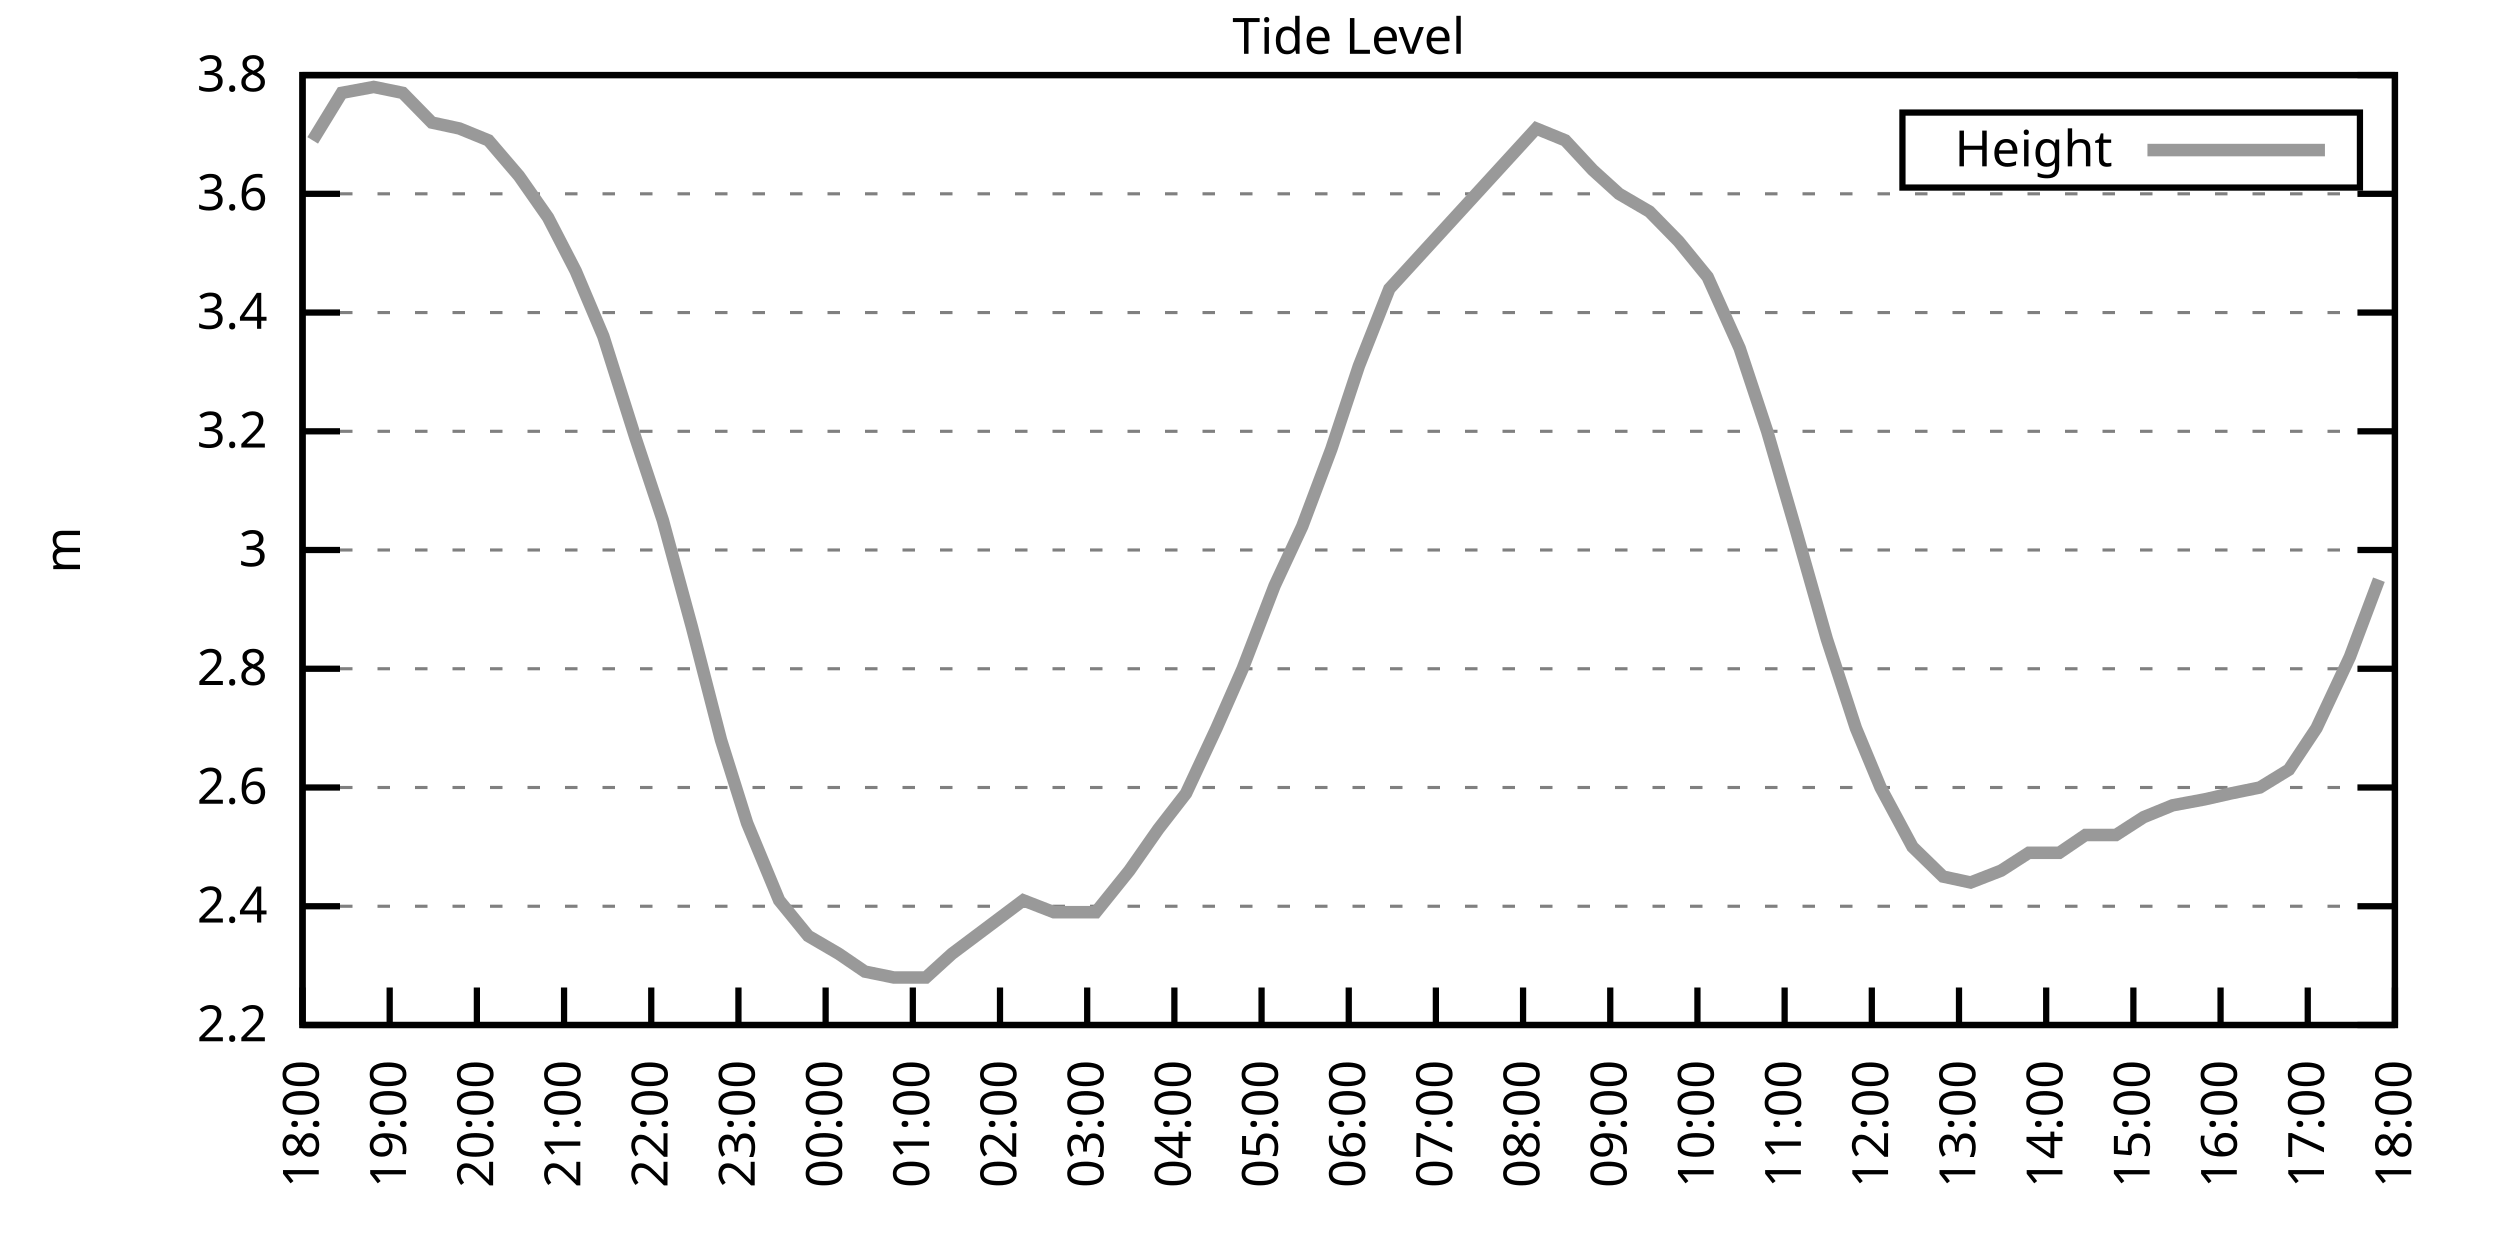
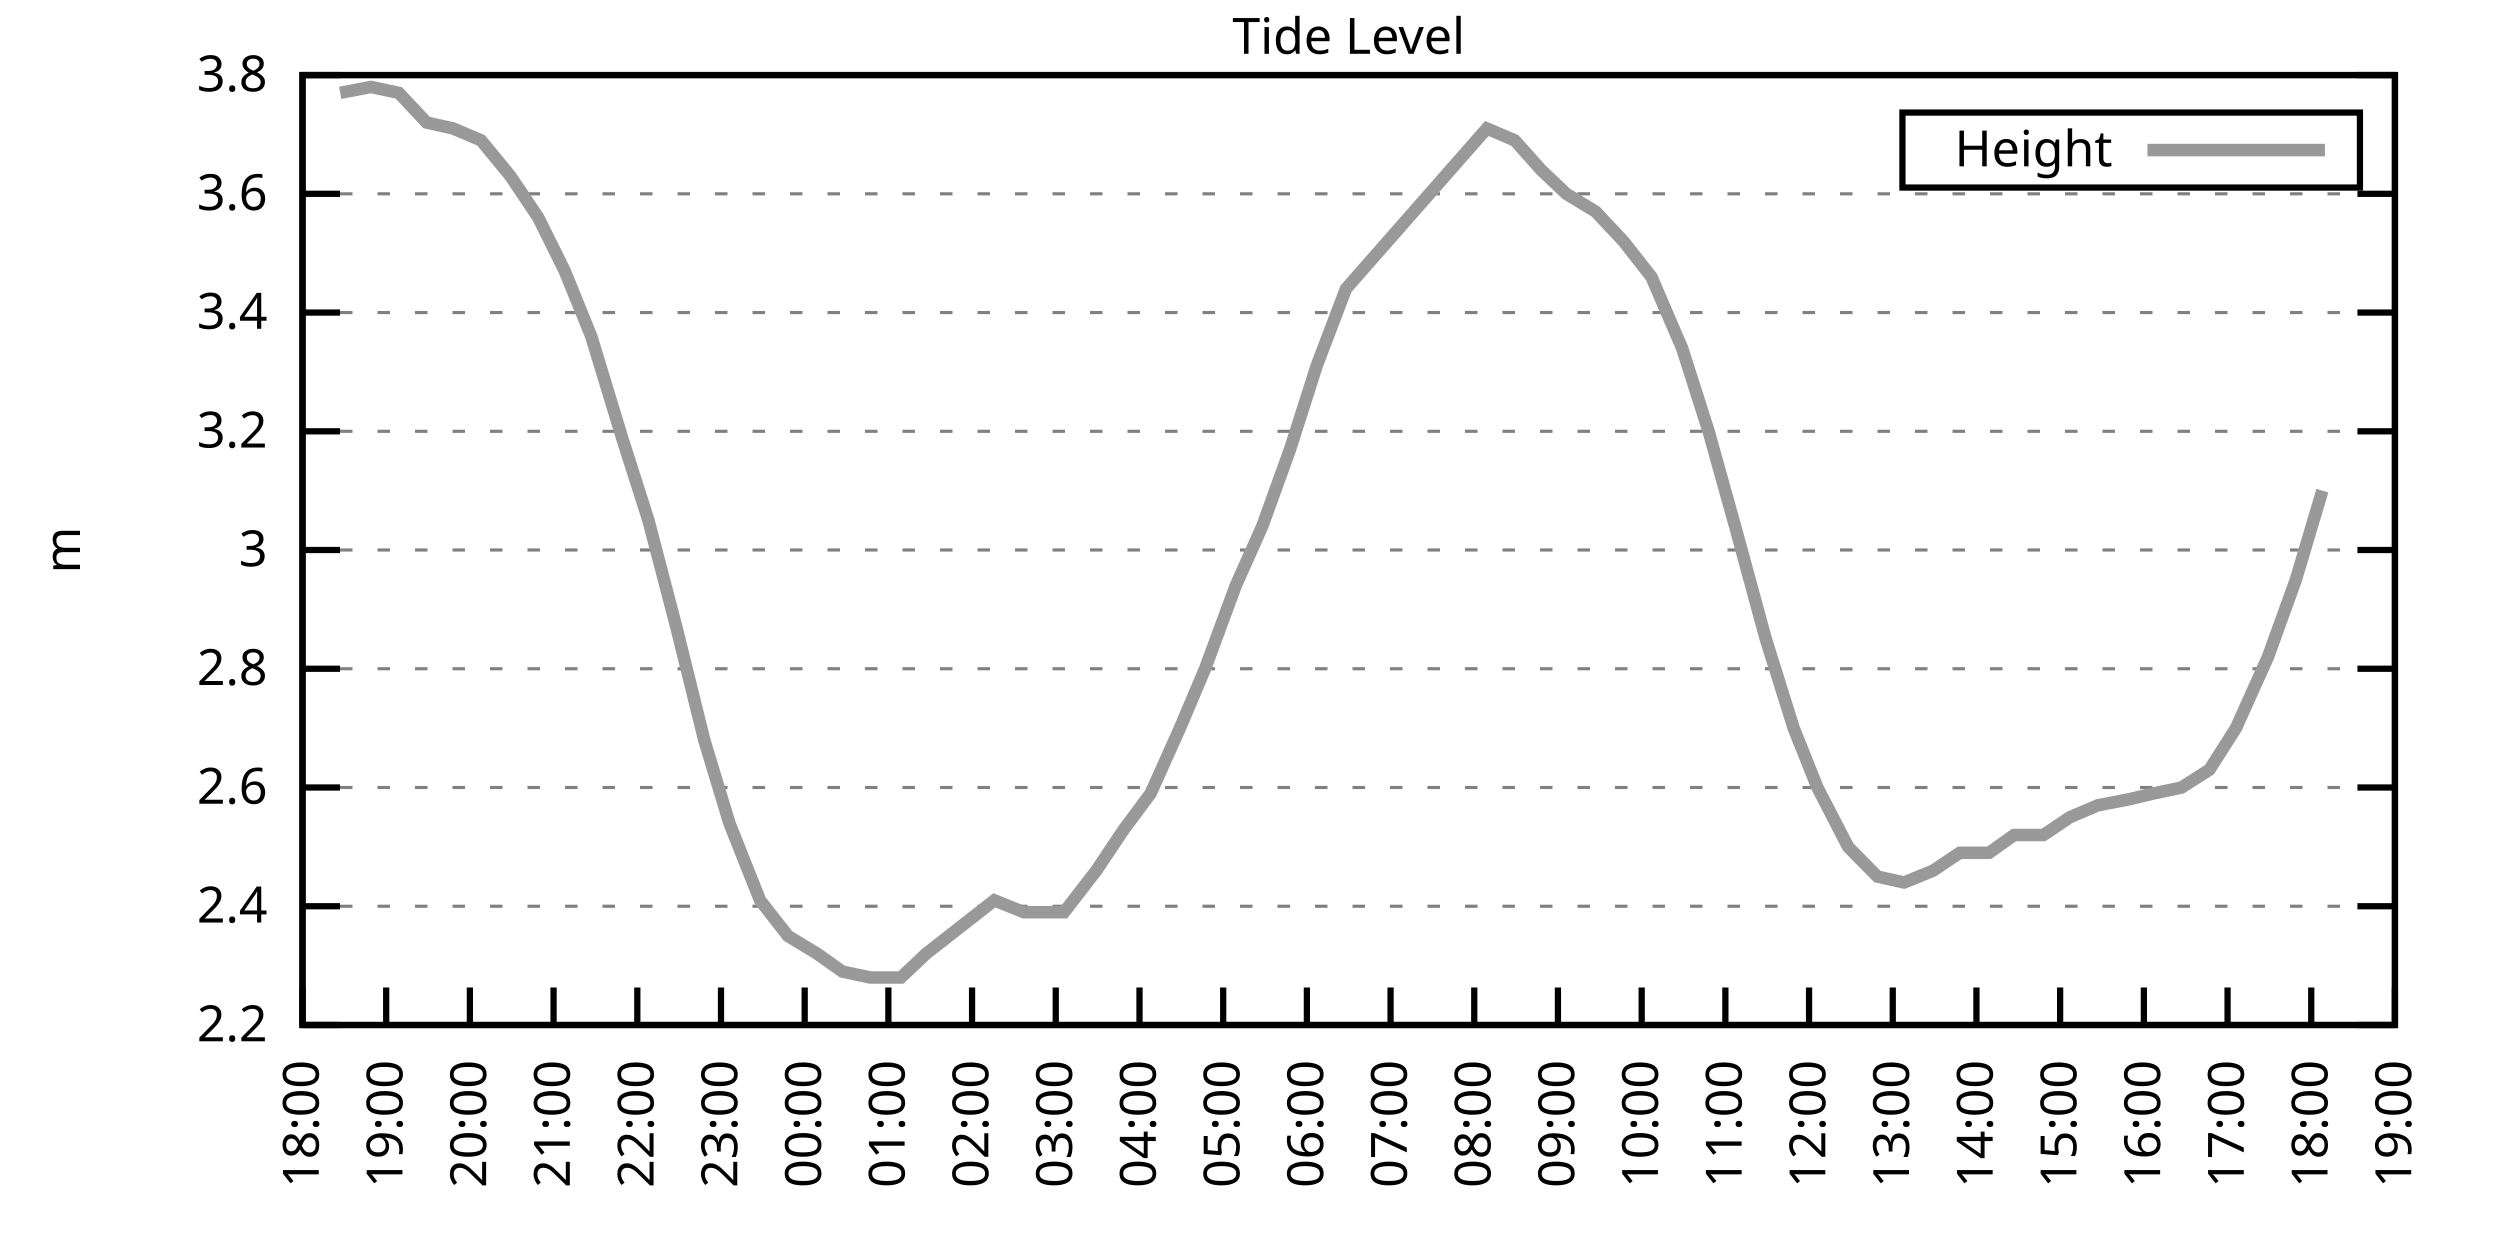
<svg xmlns="http://www.w3.org/2000/svg" xmlns:xlink="http://www.w3.org/1999/xlink" width="400" height="200" viewBox="0 0 400 200">
  <g id="gnuplot_canvas">
    <rect x="0" y="0" width="400" height="200" fill="none" />
    <defs>
      <circle id="gpDot" r="0.5" stroke-width="0.5" stroke="currentColor" />
      <path id="gpPt0" stroke-width="0.333" stroke="currentColor" d="M-1,0 h2 M0,-1 v2" />
      <path id="gpPt1" stroke-width="0.333" stroke="currentColor" d="M-1,-1 L1,1 M1,-1 L-1,1" />
      <path id="gpPt2" stroke-width="0.333" stroke="currentColor" d="M-1,0 L1,0 M0,-1 L0,1 M-1,-1 L1,1 M-1,1 L1,-1" />
      <rect id="gpPt3" stroke-width="0.333" stroke="currentColor" x="-1" y="-1" width="2" height="2" />
      <rect id="gpPt4" stroke-width="0.333" stroke="currentColor" fill="currentColor" x="-1" y="-1" width="2" height="2" />
      <circle id="gpPt5" stroke-width="0.333" stroke="currentColor" cx="0" cy="0" r="1" />
      <use xlink:href="#gpPt5" id="gpPt6" fill="currentColor" stroke="none" />
      <path id="gpPt7" stroke-width="0.333" stroke="currentColor" d="M0,-1.33 L-1.33,0.67 L1.33,0.67 z" />
      <use xlink:href="#gpPt7" id="gpPt8" fill="currentColor" stroke="none" />
      <use xlink:href="#gpPt7" id="gpPt9" stroke="currentColor" transform="rotate(180)" />
      <use xlink:href="#gpPt9" id="gpPt10" fill="currentColor" stroke="none" />
      <use xlink:href="#gpPt3" id="gpPt11" stroke="currentColor" transform="rotate(45)" />
      <use xlink:href="#gpPt11" id="gpPt12" fill="currentColor" stroke="none" />
      <path id="gpPt13" stroke-width="0.333" stroke="currentColor" d="M0,1.330 L1.265,0.411 L0.782,-1.067 L-0.782,-1.076 L-1.265,0.411 z" />
      <use xlink:href="#gpPt13" id="gpPt14" fill="currentColor" stroke="none" />
      <filter id="textbox" filterUnits="objectBoundingBox" x="0" y="0" height="1" width="1">
        <feFlood flood-color="white" flood-opacity="1" result="bgnd" />
        <feComposite in="SourceGraphic" in2="bgnd" operator="atop" />
      </filter>
      <filter id="greybox" filterUnits="objectBoundingBox" x="0" y="0" height="1" width="1">
        <feFlood flood-color="lightgrey" flood-opacity="1" result="grey" />
        <feComposite in="SourceGraphic" in2="grey" operator="atop" />
      </filter>
    </defs>
    <g fill="none" color="white" stroke="currentColor" stroke-width="1.00" stroke-linecap="butt" stroke-linejoin="miter">
</g>
    <g fill="none" color="black" stroke="currentColor" stroke-width="1.00" stroke-linecap="butt" stroke-linejoin="miter">
      <g stroke="none" shape-rendering="crispEdges">
        <polygon fill="rgb(255, 255, 255)" points="48.40,164.00 383.18,164.00 383.18,12.02 48.40,12.02 " />
      </g>
    </g>
    <g fill="none" color="black" stroke="currentColor" stroke-width="1.00" stroke-linecap="butt" stroke-linejoin="miter">
</g>
    <g fill="none" color="black" stroke="black" stroke-width="0.50" stroke-linecap="butt" stroke-linejoin="miter">
</g>
    <g fill="none" color="gray" stroke="currentColor" stroke-width="0.50" stroke-linecap="butt" stroke-linejoin="miter">
      <path stroke="gray" stroke-dasharray="2,4" class="gridline" d="M48.40,164.00 L383.19,164.00  " />
    </g>
    <g fill="none" color="gray" stroke="gray" stroke-width="1.00" stroke-linecap="butt" stroke-linejoin="miter">
</g>
    <g fill="none" color="black" stroke="currentColor" stroke-width="1.00" stroke-linecap="butt" stroke-linejoin="miter">
      <path stroke="black" d="M48.40,164.00 L54.40,164.00 M383.19,164.00 L377.19,164.00  " />
      <g transform="translate(42.80,166.60)" stroke="none" fill="black" font-family="Sans" font-size="8.00" text-anchor="end">
        <text>
          <tspan font-family="Sans"> 2.2</tspan>
        </text>
      </g>
    </g>
    <g fill="none" color="black" stroke="currentColor" stroke-width="1.00" stroke-linecap="butt" stroke-linejoin="miter">
</g>
    <g fill="none" color="black" stroke="black" stroke-width="0.50" stroke-linecap="butt" stroke-linejoin="miter">
</g>
    <g fill="none" color="gray" stroke="currentColor" stroke-width="0.50" stroke-linecap="butt" stroke-linejoin="miter">
      <path stroke="gray" stroke-dasharray="2,4" class="gridline" d="M48.40,145.00 L383.19,145.00  " />
    </g>
    <g fill="none" color="gray" stroke="gray" stroke-width="1.00" stroke-linecap="butt" stroke-linejoin="miter">
</g>
    <g fill="none" color="black" stroke="currentColor" stroke-width="1.00" stroke-linecap="butt" stroke-linejoin="miter">
      <path stroke="black" d="M48.40,145.00 L54.40,145.00 M383.19,145.00 L377.19,145.00  " />
      <g transform="translate(42.80,147.60)" stroke="none" fill="black" font-family="Sans" font-size="8.00" text-anchor="end">
        <text>
          <tspan font-family="Sans"> 2.4</tspan>
        </text>
      </g>
    </g>
    <g fill="none" color="black" stroke="currentColor" stroke-width="1.00" stroke-linecap="butt" stroke-linejoin="miter">
</g>
    <g fill="none" color="black" stroke="black" stroke-width="0.50" stroke-linecap="butt" stroke-linejoin="miter">
</g>
    <g fill="none" color="gray" stroke="currentColor" stroke-width="0.50" stroke-linecap="butt" stroke-linejoin="miter">
      <path stroke="gray" stroke-dasharray="2,4" class="gridline" d="M48.40,126.00 L383.19,126.00  " />
    </g>
    <g fill="none" color="gray" stroke="gray" stroke-width="1.00" stroke-linecap="butt" stroke-linejoin="miter">
</g>
    <g fill="none" color="black" stroke="currentColor" stroke-width="1.00" stroke-linecap="butt" stroke-linejoin="miter">
      <path stroke="black" d="M48.40,126.00 L54.40,126.00 M383.19,126.00 L377.19,126.00  " />
      <g transform="translate(42.80,128.60)" stroke="none" fill="black" font-family="Sans" font-size="8.00" text-anchor="end">
        <text>
          <tspan font-family="Sans"> 2.6</tspan>
        </text>
      </g>
    </g>
    <g fill="none" color="black" stroke="currentColor" stroke-width="1.00" stroke-linecap="butt" stroke-linejoin="miter">
</g>
    <g fill="none" color="black" stroke="black" stroke-width="0.50" stroke-linecap="butt" stroke-linejoin="miter">
</g>
    <g fill="none" color="gray" stroke="currentColor" stroke-width="0.50" stroke-linecap="butt" stroke-linejoin="miter">
      <path stroke="gray" stroke-dasharray="2,4" class="gridline" d="M48.40,107.00 L383.19,107.00  " />
    </g>
    <g fill="none" color="gray" stroke="gray" stroke-width="1.00" stroke-linecap="butt" stroke-linejoin="miter">
</g>
    <g fill="none" color="black" stroke="currentColor" stroke-width="1.00" stroke-linecap="butt" stroke-linejoin="miter">
      <path stroke="black" d="M48.40,107.00 L54.40,107.00 M383.19,107.00 L377.19,107.00  " />
      <g transform="translate(42.80,109.60)" stroke="none" fill="black" font-family="Sans" font-size="8.00" text-anchor="end">
        <text>
          <tspan font-family="Sans"> 2.8</tspan>
        </text>
      </g>
    </g>
    <g fill="none" color="black" stroke="currentColor" stroke-width="1.00" stroke-linecap="butt" stroke-linejoin="miter">
</g>
    <g fill="none" color="black" stroke="black" stroke-width="0.50" stroke-linecap="butt" stroke-linejoin="miter">
</g>
    <g fill="none" color="gray" stroke="currentColor" stroke-width="0.50" stroke-linecap="butt" stroke-linejoin="miter">
      <path stroke="gray" stroke-dasharray="2,4" class="gridline" d="M48.40,88.00 L383.19,88.00  " />
    </g>
    <g fill="none" color="gray" stroke="gray" stroke-width="1.00" stroke-linecap="butt" stroke-linejoin="miter">
</g>
    <g fill="none" color="black" stroke="currentColor" stroke-width="1.00" stroke-linecap="butt" stroke-linejoin="miter">
      <path stroke="black" d="M48.40,88.00 L54.40,88.00 M383.19,88.00 L377.19,88.00  " />
      <g transform="translate(42.80,90.60)" stroke="none" fill="black" font-family="Sans" font-size="8.00" text-anchor="end">
        <text>
          <tspan font-family="Sans"> 3</tspan>
        </text>
      </g>
    </g>
    <g fill="none" color="black" stroke="currentColor" stroke-width="1.00" stroke-linecap="butt" stroke-linejoin="miter">
</g>
    <g fill="none" color="black" stroke="black" stroke-width="0.50" stroke-linecap="butt" stroke-linejoin="miter">
</g>
    <g fill="none" color="gray" stroke="currentColor" stroke-width="0.50" stroke-linecap="butt" stroke-linejoin="miter">
      <path stroke="gray" stroke-dasharray="2,4" class="gridline" d="M48.40,69.01 L383.19,69.01  " />
    </g>
    <g fill="none" color="gray" stroke="gray" stroke-width="1.00" stroke-linecap="butt" stroke-linejoin="miter">
</g>
    <g fill="none" color="black" stroke="currentColor" stroke-width="1.00" stroke-linecap="butt" stroke-linejoin="miter">
      <path stroke="black" d="M48.40,69.01 L54.40,69.01 M383.19,69.01 L377.19,69.01  " />
      <g transform="translate(42.80,71.61)" stroke="none" fill="black" font-family="Sans" font-size="8.00" text-anchor="end">
        <text>
          <tspan font-family="Sans"> 3.2</tspan>
        </text>
      </g>
    </g>
    <g fill="none" color="black" stroke="currentColor" stroke-width="1.00" stroke-linecap="butt" stroke-linejoin="miter">
</g>
    <g fill="none" color="black" stroke="black" stroke-width="0.50" stroke-linecap="butt" stroke-linejoin="miter">
</g>
    <g fill="none" color="gray" stroke="currentColor" stroke-width="0.50" stroke-linecap="butt" stroke-linejoin="miter">
      <path stroke="gray" stroke-dasharray="2,4" class="gridline" d="M48.40,50.01 L383.19,50.01  " />
    </g>
    <g fill="none" color="gray" stroke="gray" stroke-width="1.00" stroke-linecap="butt" stroke-linejoin="miter">
</g>
    <g fill="none" color="black" stroke="currentColor" stroke-width="1.00" stroke-linecap="butt" stroke-linejoin="miter">
      <path stroke="black" d="M48.40,50.01 L54.40,50.01 M383.19,50.01 L377.19,50.01  " />
      <g transform="translate(42.80,52.61)" stroke="none" fill="black" font-family="Sans" font-size="8.00" text-anchor="end">
        <text>
          <tspan font-family="Sans"> 3.4</tspan>
        </text>
      </g>
    </g>
    <g fill="none" color="black" stroke="currentColor" stroke-width="1.00" stroke-linecap="butt" stroke-linejoin="miter">
</g>
    <g fill="none" color="black" stroke="black" stroke-width="0.50" stroke-linecap="butt" stroke-linejoin="miter">
</g>
    <g fill="none" color="gray" stroke="currentColor" stroke-width="0.50" stroke-linecap="butt" stroke-linejoin="miter">
      <path stroke="gray" stroke-dasharray="2,4" class="gridline" d="M48.40,31.01 L383.19,31.01  " />
    </g>
    <g fill="none" color="gray" stroke="gray" stroke-width="1.00" stroke-linecap="butt" stroke-linejoin="miter">
</g>
    <g fill="none" color="black" stroke="currentColor" stroke-width="1.00" stroke-linecap="butt" stroke-linejoin="miter">
      <path stroke="black" d="M48.40,31.01 L54.40,31.01 M383.19,31.01 L377.19,31.01  " />
      <g transform="translate(42.80,33.61)" stroke="none" fill="black" font-family="Sans" font-size="8.00" text-anchor="end">
        <text>
          <tspan font-family="Sans"> 3.6</tspan>
        </text>
      </g>
    </g>
    <g fill="none" color="black" stroke="currentColor" stroke-width="1.00" stroke-linecap="butt" stroke-linejoin="miter">
</g>
    <g fill="none" color="black" stroke="black" stroke-width="0.50" stroke-linecap="butt" stroke-linejoin="miter">
</g>
    <g fill="none" color="gray" stroke="currentColor" stroke-width="0.50" stroke-linecap="butt" stroke-linejoin="miter">
      <path stroke="gray" stroke-dasharray="2,4" class="gridline" d="M48.40,12.01 L383.19,12.01  " />
    </g>
    <g fill="none" color="gray" stroke="gray" stroke-width="1.00" stroke-linecap="butt" stroke-linejoin="miter">
</g>
    <g fill="none" color="black" stroke="currentColor" stroke-width="1.00" stroke-linecap="butt" stroke-linejoin="miter">
      <path stroke="black" d="M48.40,12.01 L54.40,12.01 M383.19,12.01 L377.19,12.01  " />
      <g transform="translate(42.80,14.61)" stroke="none" fill="black" font-family="Sans" font-size="8.00" text-anchor="end">
        <text>
          <tspan font-family="Sans"> 3.8</tspan>
        </text>
      </g>
    </g>
    <g fill="none" color="black" stroke="currentColor" stroke-width="1.00" stroke-linecap="butt" stroke-linejoin="miter">
      <path stroke="black" d="M48.40,164.00 L48.40,158.00  " />
      <g transform="translate(51.00,169.60) rotate(270.00)" stroke="none" fill="black" font-family="Sans" font-size="8.00" text-anchor="end">
        <text>
          <tspan font-family="Sans">18:00</tspan>
        </text>
      </g>
    </g>
    <g fill="none" color="black" stroke="currentColor" stroke-width="1.00" stroke-linecap="butt" stroke-linejoin="miter">
-       <path stroke="black" d="M62.35,164.00 L62.35,158.00  " />
-       <g transform="translate(64.95,169.60) rotate(270.00)" stroke="none" fill="black" font-family="Sans" font-size="8.00" text-anchor="end">
+       <path stroke="black" d="M61.79,164.00 L61.79,158.00  " />
+       <g transform="translate(64.39,169.60) rotate(270.00)" stroke="none" fill="black" font-family="Sans" font-size="8.00" text-anchor="end">
        <text>
          <tspan font-family="Sans">19:00</tspan>
        </text>
      </g>
    </g>
    <g fill="none" color="black" stroke="currentColor" stroke-width="1.00" stroke-linecap="butt" stroke-linejoin="miter">
-       <path stroke="black" d="M76.30,164.00 L76.30,158.00  " />
-       <g transform="translate(78.90,169.60) rotate(270.00)" stroke="none" fill="black" font-family="Sans" font-size="8.00" text-anchor="end">
+       <path stroke="black" d="M75.18,164.00 L75.18,158.00  " />
+       <g transform="translate(77.78,169.60) rotate(270.00)" stroke="none" fill="black" font-family="Sans" font-size="8.00" text-anchor="end">
        <text>
          <tspan font-family="Sans">20:00</tspan>
        </text>
      </g>
    </g>
    <g fill="none" color="black" stroke="currentColor" stroke-width="1.00" stroke-linecap="butt" stroke-linejoin="miter">
-       <path stroke="black" d="M90.25,164.00 L90.25,158.00  " />
-       <g transform="translate(92.85,169.60) rotate(270.00)" stroke="none" fill="black" font-family="Sans" font-size="8.00" text-anchor="end">
+       <path stroke="black" d="M88.57,164.00 L88.57,158.00  " />
+       <g transform="translate(91.17,169.60) rotate(270.00)" stroke="none" fill="black" font-family="Sans" font-size="8.00" text-anchor="end">
        <text>
          <tspan font-family="Sans">21:00</tspan>
        </text>
      </g>
    </g>
    <g fill="none" color="black" stroke="currentColor" stroke-width="1.00" stroke-linecap="butt" stroke-linejoin="miter">
-       <path stroke="black" d="M104.20,164.00 L104.20,158.00  " />
-       <g transform="translate(106.80,169.60) rotate(270.00)" stroke="none" fill="black" font-family="Sans" font-size="8.00" text-anchor="end">
+       <path stroke="black" d="M101.97,164.00 L101.97,158.00  " />
+       <g transform="translate(104.57,169.60) rotate(270.00)" stroke="none" fill="black" font-family="Sans" font-size="8.00" text-anchor="end">
        <text>
          <tspan font-family="Sans">22:00</tspan>
        </text>
      </g>
    </g>
    <g fill="none" color="black" stroke="currentColor" stroke-width="1.00" stroke-linecap="butt" stroke-linejoin="miter">
-       <path stroke="black" d="M118.15,164.00 L118.15,158.00  " />
-       <g transform="translate(120.75,169.60) rotate(270.00)" stroke="none" fill="black" font-family="Sans" font-size="8.00" text-anchor="end">
+       <path stroke="black" d="M115.36,164.00 L115.36,158.00  " />
+       <g transform="translate(117.96,169.60) rotate(270.00)" stroke="none" fill="black" font-family="Sans" font-size="8.00" text-anchor="end">
        <text>
          <tspan font-family="Sans">23:00</tspan>
        </text>
      </g>
    </g>
    <g fill="none" color="black" stroke="currentColor" stroke-width="1.00" stroke-linecap="butt" stroke-linejoin="miter">
-       <path stroke="black" d="M132.10,164.00 L132.10,158.00  " />
-       <g transform="translate(134.70,169.60) rotate(270.00)" stroke="none" fill="black" font-family="Sans" font-size="8.00" text-anchor="end">
+       <path stroke="black" d="M128.75,164.00 L128.75,158.00  " />
+       <g transform="translate(131.35,169.60) rotate(270.00)" stroke="none" fill="black" font-family="Sans" font-size="8.00" text-anchor="end">
        <text>
          <tspan font-family="Sans">00:00</tspan>
        </text>
      </g>
    </g>
    <g fill="none" color="black" stroke="currentColor" stroke-width="1.00" stroke-linecap="butt" stroke-linejoin="miter">
-       <path stroke="black" d="M146.05,164.00 L146.05,158.00  " />
-       <g transform="translate(148.65,169.60) rotate(270.00)" stroke="none" fill="black" font-family="Sans" font-size="8.00" text-anchor="end">
+       <path stroke="black" d="M142.14,164.00 L142.14,158.00  " />
+       <g transform="translate(144.74,169.60) rotate(270.00)" stroke="none" fill="black" font-family="Sans" font-size="8.00" text-anchor="end">
        <text>
          <tspan font-family="Sans">01:00</tspan>
        </text>
      </g>
    </g>
    <g fill="none" color="black" stroke="currentColor" stroke-width="1.00" stroke-linecap="butt" stroke-linejoin="miter">
-       <path stroke="black" d="M160.00,164.00 L160.00,158.00  " />
-       <g transform="translate(162.60,169.60) rotate(270.00)" stroke="none" fill="black" font-family="Sans" font-size="8.00" text-anchor="end">
+       <path stroke="black" d="M155.53,164.00 L155.53,158.00  " />
+       <g transform="translate(158.13,169.60) rotate(270.00)" stroke="none" fill="black" font-family="Sans" font-size="8.00" text-anchor="end">
        <text>
          <tspan font-family="Sans">02:00</tspan>
        </text>
      </g>
    </g>
    <g fill="none" color="black" stroke="currentColor" stroke-width="1.00" stroke-linecap="butt" stroke-linejoin="miter">
-       <path stroke="black" d="M173.95,164.00 L173.95,158.00  " />
-       <g transform="translate(176.55,169.60) rotate(270.00)" stroke="none" fill="black" font-family="Sans" font-size="8.00" text-anchor="end">
+       <path stroke="black" d="M168.92,164.00 L168.92,158.00  " />
+       <g transform="translate(171.52,169.60) rotate(270.00)" stroke="none" fill="black" font-family="Sans" font-size="8.00" text-anchor="end">
        <text>
          <tspan font-family="Sans">03:00</tspan>
        </text>
      </g>
    </g>
    <g fill="none" color="black" stroke="currentColor" stroke-width="1.00" stroke-linecap="butt" stroke-linejoin="miter">
-       <path stroke="black" d="M187.90,164.00 L187.90,158.00  " />
-       <g transform="translate(190.50,169.60) rotate(270.00)" stroke="none" fill="black" font-family="Sans" font-size="8.00" text-anchor="end">
+       <path stroke="black" d="M182.32,164.00 L182.32,158.00  " />
+       <g transform="translate(184.92,169.60) rotate(270.00)" stroke="none" fill="black" font-family="Sans" font-size="8.00" text-anchor="end">
        <text>
          <tspan font-family="Sans">04:00</tspan>
        </text>
      </g>
    </g>
    <g fill="none" color="black" stroke="currentColor" stroke-width="1.00" stroke-linecap="butt" stroke-linejoin="miter">
-       <path stroke="black" d="M201.85,164.00 L201.85,158.00  " />
-       <g transform="translate(204.45,169.60) rotate(270.00)" stroke="none" fill="black" font-family="Sans" font-size="8.00" text-anchor="end">
+       <path stroke="black" d="M195.71,164.00 L195.71,158.00  " />
+       <g transform="translate(198.31,169.60) rotate(270.00)" stroke="none" fill="black" font-family="Sans" font-size="8.00" text-anchor="end">
        <text>
          <tspan font-family="Sans">05:00</tspan>
        </text>
      </g>
    </g>
    <g fill="none" color="black" stroke="currentColor" stroke-width="1.00" stroke-linecap="butt" stroke-linejoin="miter">
-       <path stroke="black" d="M215.80,164.00 L215.80,158.00  " />
-       <g transform="translate(218.40,169.60) rotate(270.00)" stroke="none" fill="black" font-family="Sans" font-size="8.00" text-anchor="end">
+       <path stroke="black" d="M209.10,164.00 L209.10,158.00  " />
+       <g transform="translate(211.70,169.60) rotate(270.00)" stroke="none" fill="black" font-family="Sans" font-size="8.00" text-anchor="end">
        <text>
          <tspan font-family="Sans">06:00</tspan>
        </text>
      </g>
    </g>
    <g fill="none" color="black" stroke="currentColor" stroke-width="1.00" stroke-linecap="butt" stroke-linejoin="miter">
-       <path stroke="black" d="M229.74,164.00 L229.74,158.00  " />
-       <g transform="translate(232.34,169.60) rotate(270.00)" stroke="none" fill="black" font-family="Sans" font-size="8.00" text-anchor="end">
+       <path stroke="black" d="M222.49,164.00 L222.49,158.00  " />
+       <g transform="translate(225.09,169.60) rotate(270.00)" stroke="none" fill="black" font-family="Sans" font-size="8.00" text-anchor="end">
        <text>
          <tspan font-family="Sans">07:00</tspan>
        </text>
      </g>
    </g>
    <g fill="none" color="black" stroke="currentColor" stroke-width="1.00" stroke-linecap="butt" stroke-linejoin="miter">
-       <path stroke="black" d="M243.69,164.00 L243.69,158.00  " />
-       <g transform="translate(246.29,169.60) rotate(270.00)" stroke="none" fill="black" font-family="Sans" font-size="8.00" text-anchor="end">
+       <path stroke="black" d="M235.88,164.00 L235.88,158.00  " />
+       <g transform="translate(238.48,169.60) rotate(270.00)" stroke="none" fill="black" font-family="Sans" font-size="8.00" text-anchor="end">
        <text>
          <tspan font-family="Sans">08:00</tspan>
        </text>
      </g>
    </g>
    <g fill="none" color="black" stroke="currentColor" stroke-width="1.00" stroke-linecap="butt" stroke-linejoin="miter">
-       <path stroke="black" d="M257.64,164.00 L257.64,158.00  " />
-       <g transform="translate(260.24,169.60) rotate(270.00)" stroke="none" fill="black" font-family="Sans" font-size="8.00" text-anchor="end">
+       <path stroke="black" d="M249.27,164.00 L249.27,158.00  " />
+       <g transform="translate(251.87,169.60) rotate(270.00)" stroke="none" fill="black" font-family="Sans" font-size="8.00" text-anchor="end">
        <text>
          <tspan font-family="Sans">09:00</tspan>
        </text>
      </g>
    </g>
    <g fill="none" color="black" stroke="currentColor" stroke-width="1.00" stroke-linecap="butt" stroke-linejoin="miter">
-       <path stroke="black" d="M271.59,164.00 L271.59,158.00  " />
-       <g transform="translate(274.19,169.60) rotate(270.00)" stroke="none" fill="black" font-family="Sans" font-size="8.00" text-anchor="end">
+       <path stroke="black" d="M262.67,164.00 L262.67,158.00  " />
+       <g transform="translate(265.27,169.60) rotate(270.00)" stroke="none" fill="black" font-family="Sans" font-size="8.00" text-anchor="end">
        <text>
          <tspan font-family="Sans">10:00</tspan>
        </text>
      </g>
    </g>
    <g fill="none" color="black" stroke="currentColor" stroke-width="1.00" stroke-linecap="butt" stroke-linejoin="miter">
-       <path stroke="black" d="M285.54,164.00 L285.54,158.00  " />
-       <g transform="translate(288.14,169.60) rotate(270.00)" stroke="none" fill="black" font-family="Sans" font-size="8.00" text-anchor="end">
+       <path stroke="black" d="M276.06,164.00 L276.06,158.00  " />
+       <g transform="translate(278.66,169.60) rotate(270.00)" stroke="none" fill="black" font-family="Sans" font-size="8.00" text-anchor="end">
        <text>
          <tspan font-family="Sans">11:00</tspan>
        </text>
      </g>
    </g>
    <g fill="none" color="black" stroke="currentColor" stroke-width="1.00" stroke-linecap="butt" stroke-linejoin="miter">
-       <path stroke="black" d="M299.49,164.00 L299.49,158.00  " />
-       <g transform="translate(302.09,169.60) rotate(270.00)" stroke="none" fill="black" font-family="Sans" font-size="8.00" text-anchor="end">
+       <path stroke="black" d="M289.45,164.00 L289.45,158.00  " />
+       <g transform="translate(292.05,169.60) rotate(270.00)" stroke="none" fill="black" font-family="Sans" font-size="8.00" text-anchor="end">
        <text>
          <tspan font-family="Sans">12:00</tspan>
        </text>
      </g>
    </g>
    <g fill="none" color="black" stroke="currentColor" stroke-width="1.00" stroke-linecap="butt" stroke-linejoin="miter">
-       <path stroke="black" d="M313.44,164.00 L313.44,158.00  " />
-       <g transform="translate(316.04,169.60) rotate(270.00)" stroke="none" fill="black" font-family="Sans" font-size="8.00" text-anchor="end">
+       <path stroke="black" d="M302.84,164.00 L302.84,158.00  " />
+       <g transform="translate(305.44,169.60) rotate(270.00)" stroke="none" fill="black" font-family="Sans" font-size="8.00" text-anchor="end">
        <text>
          <tspan font-family="Sans">13:00</tspan>
        </text>
      </g>
    </g>
    <g fill="none" color="black" stroke="currentColor" stroke-width="1.00" stroke-linecap="butt" stroke-linejoin="miter">
-       <path stroke="black" d="M327.39,164.00 L327.39,158.00  " />
-       <g transform="translate(329.99,169.60) rotate(270.00)" stroke="none" fill="black" font-family="Sans" font-size="8.00" text-anchor="end">
+       <path stroke="black" d="M316.23,164.00 L316.23,158.00  " />
+       <g transform="translate(318.83,169.60) rotate(270.00)" stroke="none" fill="black" font-family="Sans" font-size="8.00" text-anchor="end">
        <text>
          <tspan font-family="Sans">14:00</tspan>
        </text>
      </g>
    </g>
    <g fill="none" color="black" stroke="currentColor" stroke-width="1.00" stroke-linecap="butt" stroke-linejoin="miter">
-       <path stroke="black" d="M341.34,164.00 L341.34,158.00  " />
-       <g transform="translate(343.94,169.60) rotate(270.00)" stroke="none" fill="black" font-family="Sans" font-size="8.00" text-anchor="end">
+       <path stroke="black" d="M329.62,164.00 L329.62,158.00  " />
+       <g transform="translate(332.22,169.60) rotate(270.00)" stroke="none" fill="black" font-family="Sans" font-size="8.00" text-anchor="end">
        <text>
          <tspan font-family="Sans">15:00</tspan>
        </text>
      </g>
    </g>
    <g fill="none" color="black" stroke="currentColor" stroke-width="1.00" stroke-linecap="butt" stroke-linejoin="miter">
-       <path stroke="black" d="M355.29,164.00 L355.29,158.00  " />
-       <g transform="translate(357.89,169.60) rotate(270.00)" stroke="none" fill="black" font-family="Sans" font-size="8.00" text-anchor="end">
+       <path stroke="black" d="M343.02,164.00 L343.02,158.00  " />
+       <g transform="translate(345.62,169.60) rotate(270.00)" stroke="none" fill="black" font-family="Sans" font-size="8.00" text-anchor="end">
        <text>
          <tspan font-family="Sans">16:00</tspan>
        </text>
      </g>
    </g>
    <g fill="none" color="black" stroke="currentColor" stroke-width="1.00" stroke-linecap="butt" stroke-linejoin="miter">
-       <path stroke="black" d="M369.24,164.00 L369.24,158.00  " />
-       <g transform="translate(371.84,169.60) rotate(270.00)" stroke="none" fill="black" font-family="Sans" font-size="8.00" text-anchor="end">
+       <path stroke="black" d="M356.41,164.00 L356.41,158.00  " />
+       <g transform="translate(359.01,169.60) rotate(270.00)" stroke="none" fill="black" font-family="Sans" font-size="8.00" text-anchor="end">
        <text>
          <tspan font-family="Sans">17:00</tspan>
+         </text>
+       </g>
+     </g>
+     <g fill="none" color="black" stroke="currentColor" stroke-width="1.00" stroke-linecap="butt" stroke-linejoin="miter">
+       <path stroke="black" d="M369.80,164.00 L369.80,158.00  " />
+       <g transform="translate(372.40,169.60) rotate(270.00)" stroke="none" fill="black" font-family="Sans" font-size="8.00" text-anchor="end">
+         <text>
+           <tspan font-family="Sans">18:00</tspan>
        </text>
      </g>
    </g>
    <g fill="none" color="black" stroke="currentColor" stroke-width="1.00" stroke-linecap="butt" stroke-linejoin="miter">
      <path stroke="black" d="M383.19,164.00 L383.19,158.00  " />
      <g transform="translate(385.79,169.60) rotate(270.00)" stroke="none" fill="black" font-family="Sans" font-size="8.00" text-anchor="end">
        <text>
-           <tspan font-family="Sans">18:00</tspan>
+           <tspan font-family="Sans">19:00</tspan>
        </text>
      </g>
    </g>
    <g fill="none" color="black" stroke="currentColor" stroke-width="1.00" stroke-linecap="butt" stroke-linejoin="miter">
</g>
    <g fill="none" color="black" stroke="currentColor" stroke-width="1.00" stroke-linecap="butt" stroke-linejoin="miter">
      <path stroke="black" d="M48.40,12.01 L48.40,164.00 L383.19,164.00 L383.19,12.01 L48.40,12.01 Z  " />
    </g>
    <g fill="none" color="black" stroke="currentColor" stroke-width="1.00" stroke-linecap="butt" stroke-linejoin="miter">
</g>
    <g fill="none" color="black" stroke="currentColor" stroke-width="1.00" stroke-linecap="butt" stroke-linejoin="miter">
      <path stroke="black" d="M304.39,30.01 L304.39,18.01 L377.59,18.01 L377.59,30.01 L304.39,30.01 Z  " />
    </g>
    <g id="Tide_level_plot_1">
      <g fill="none" color="white" stroke="black" stroke-width="2.00" stroke-linecap="butt" stroke-linejoin="miter">
</g>
      <g fill="none" color="black" stroke="currentColor" stroke-width="2.00" stroke-linecap="butt" stroke-linejoin="miter">
        <g transform="translate(337.99,26.61)" stroke="none" fill="black" font-family="Sans" font-size="8.00" text-anchor="end">
          <text>
            <tspan font-family="Sans">Height</tspan>
          </text>
        </g>
      </g>
      <g fill="none" color="black" stroke="currentColor" stroke-width="2.00" stroke-linecap="butt" stroke-linejoin="miter">
-         <path stroke="rgb(153, 153, 153)" d="M343.59,24.01 L371.99,24.01 M50.03,22.46 L54.68,14.86 L59.79,13.91 L64.44,14.86 L69.09,19.61 L73.51,20.56   L78.16,22.46 L83.04,28.16 L87.69,34.81 L92.11,43.36 L96.53,53.81 L101.64,69.96 L106.06,83.26 L110.71,100.35   L115.36,118.40 L119.54,131.70 L124.66,144.05 L129.31,149.75 L134.19,152.60 L138.37,155.45 L143.02,156.40 L148.14,156.40   L152.32,152.60 L163.72,144.05 L168.60,145.95 L175.34,145.95 L180.69,139.30 L185.34,132.65 L189.76,126.95 L194.64,116.50   L198.82,107.00 L203.94,93.70 L208.36,84.21 L213.01,71.86 L217.42,58.56 L222.30,46.21 L245.79,20.56 L250.44,22.46   L254.85,27.21 L259.04,31.01 L263.92,33.86 L268.57,38.61 L273.22,44.31 L278.34,55.71 L282.75,69.01 L287.17,84.21   L292.29,102.25 L296.94,116.50 L300.89,126.00 L306.00,135.50 L310.88,140.25 L315.30,141.20 L320.18,139.30 L324.60,136.45   L329.48,136.45 L333.67,133.60 L338.55,133.60 L342.97,130.75 L347.62,128.85 L352.73,127.90 L356.92,126.95 L361.57,126.00   L366.22,123.15 L370.64,116.50 L375.98,105.10 L380.63,92.75  " />
+         <path stroke="rgb(153, 153, 153)" d="M343.59,24.01 L371.99,24.01 M54.43,14.86 L59.34,13.91 L63.80,14.86 L68.26,19.61 L72.50,20.56 L76.97,22.46   L81.66,28.16 L86.12,34.81 L90.36,43.36 L94.60,53.81 L99.51,69.96 L103.75,83.26 L108.22,100.35 L112.68,118.40   L116.70,131.70 L121.61,144.05 L126.07,149.75 L130.76,152.60 L134.78,155.45 L139.24,156.40 L144.15,156.40 L148.17,152.60   L159.10,144.05 L163.79,145.95 L170.26,145.95 L175.40,139.30 L179.86,132.65 L184.10,126.95 L188.79,116.50 L192.81,107.00   L197.72,93.70 L201.96,84.21 L206.42,71.86 L210.66,58.56 L215.35,46.21 L237.89,20.56 L242.36,22.46 L246.60,27.21   L250.61,31.01 L255.30,33.86 L259.76,38.61 L264.23,44.31 L269.14,55.71 L273.38,69.01 L277.62,84.21 L282.53,102.25   L286.99,116.50 L290.79,126.00 L295.70,135.50 L300.39,140.25 L304.63,141.20 L309.31,139.30 L313.55,136.45 L318.24,136.45   L322.26,133.60 L326.95,133.60 L331.19,130.75 L335.65,128.85 L340.56,127.90 L344.58,126.95 L349.04,126.00 L353.51,123.15   L357.75,116.50 L362.88,105.10 L367.34,92.75 L371.58,78.51  " />
      </g>
    </g>
    <g fill="none" color="black" stroke="currentColor" stroke-width="2.00" stroke-linecap="butt" stroke-linejoin="miter">
</g>
    <g fill="none" color="black" stroke="black" stroke-width="1.00" stroke-linecap="butt" stroke-linejoin="miter">
</g>
    <g fill="none" color="black" stroke="currentColor" stroke-width="1.00" stroke-linecap="butt" stroke-linejoin="miter">
      <path stroke="black" d="M48.40,12.01 L48.40,164.00 L383.19,164.00 L383.19,12.01 L48.40,12.01 Z  " />
      <g transform="translate(12.80,88.01) rotate(270.00)" stroke="none" fill="black" font-family="Sans" font-size="8.00" text-anchor="middle">
        <text>
          <tspan font-family="Sans">m</tspan>
        </text>
      </g>
    </g>
    <g fill="none" color="black" stroke="currentColor" stroke-width="1.00" stroke-linecap="butt" stroke-linejoin="miter">
</g>
    <g fill="none" color="black" stroke="currentColor" stroke-width="1.00" stroke-linecap="butt" stroke-linejoin="miter">
      <g transform="translate(215.79,8.61)" stroke="none" fill="black" font-family="Sans" font-size="8.00" text-anchor="middle">
        <text>
          <tspan font-family="Sans">Tide Level</tspan>
        </text>
      </g>
    </g>
    <g fill="none" color="black" stroke="currentColor" stroke-width="1.00" stroke-linecap="butt" stroke-linejoin="miter">
</g>
  </g>
</svg>
